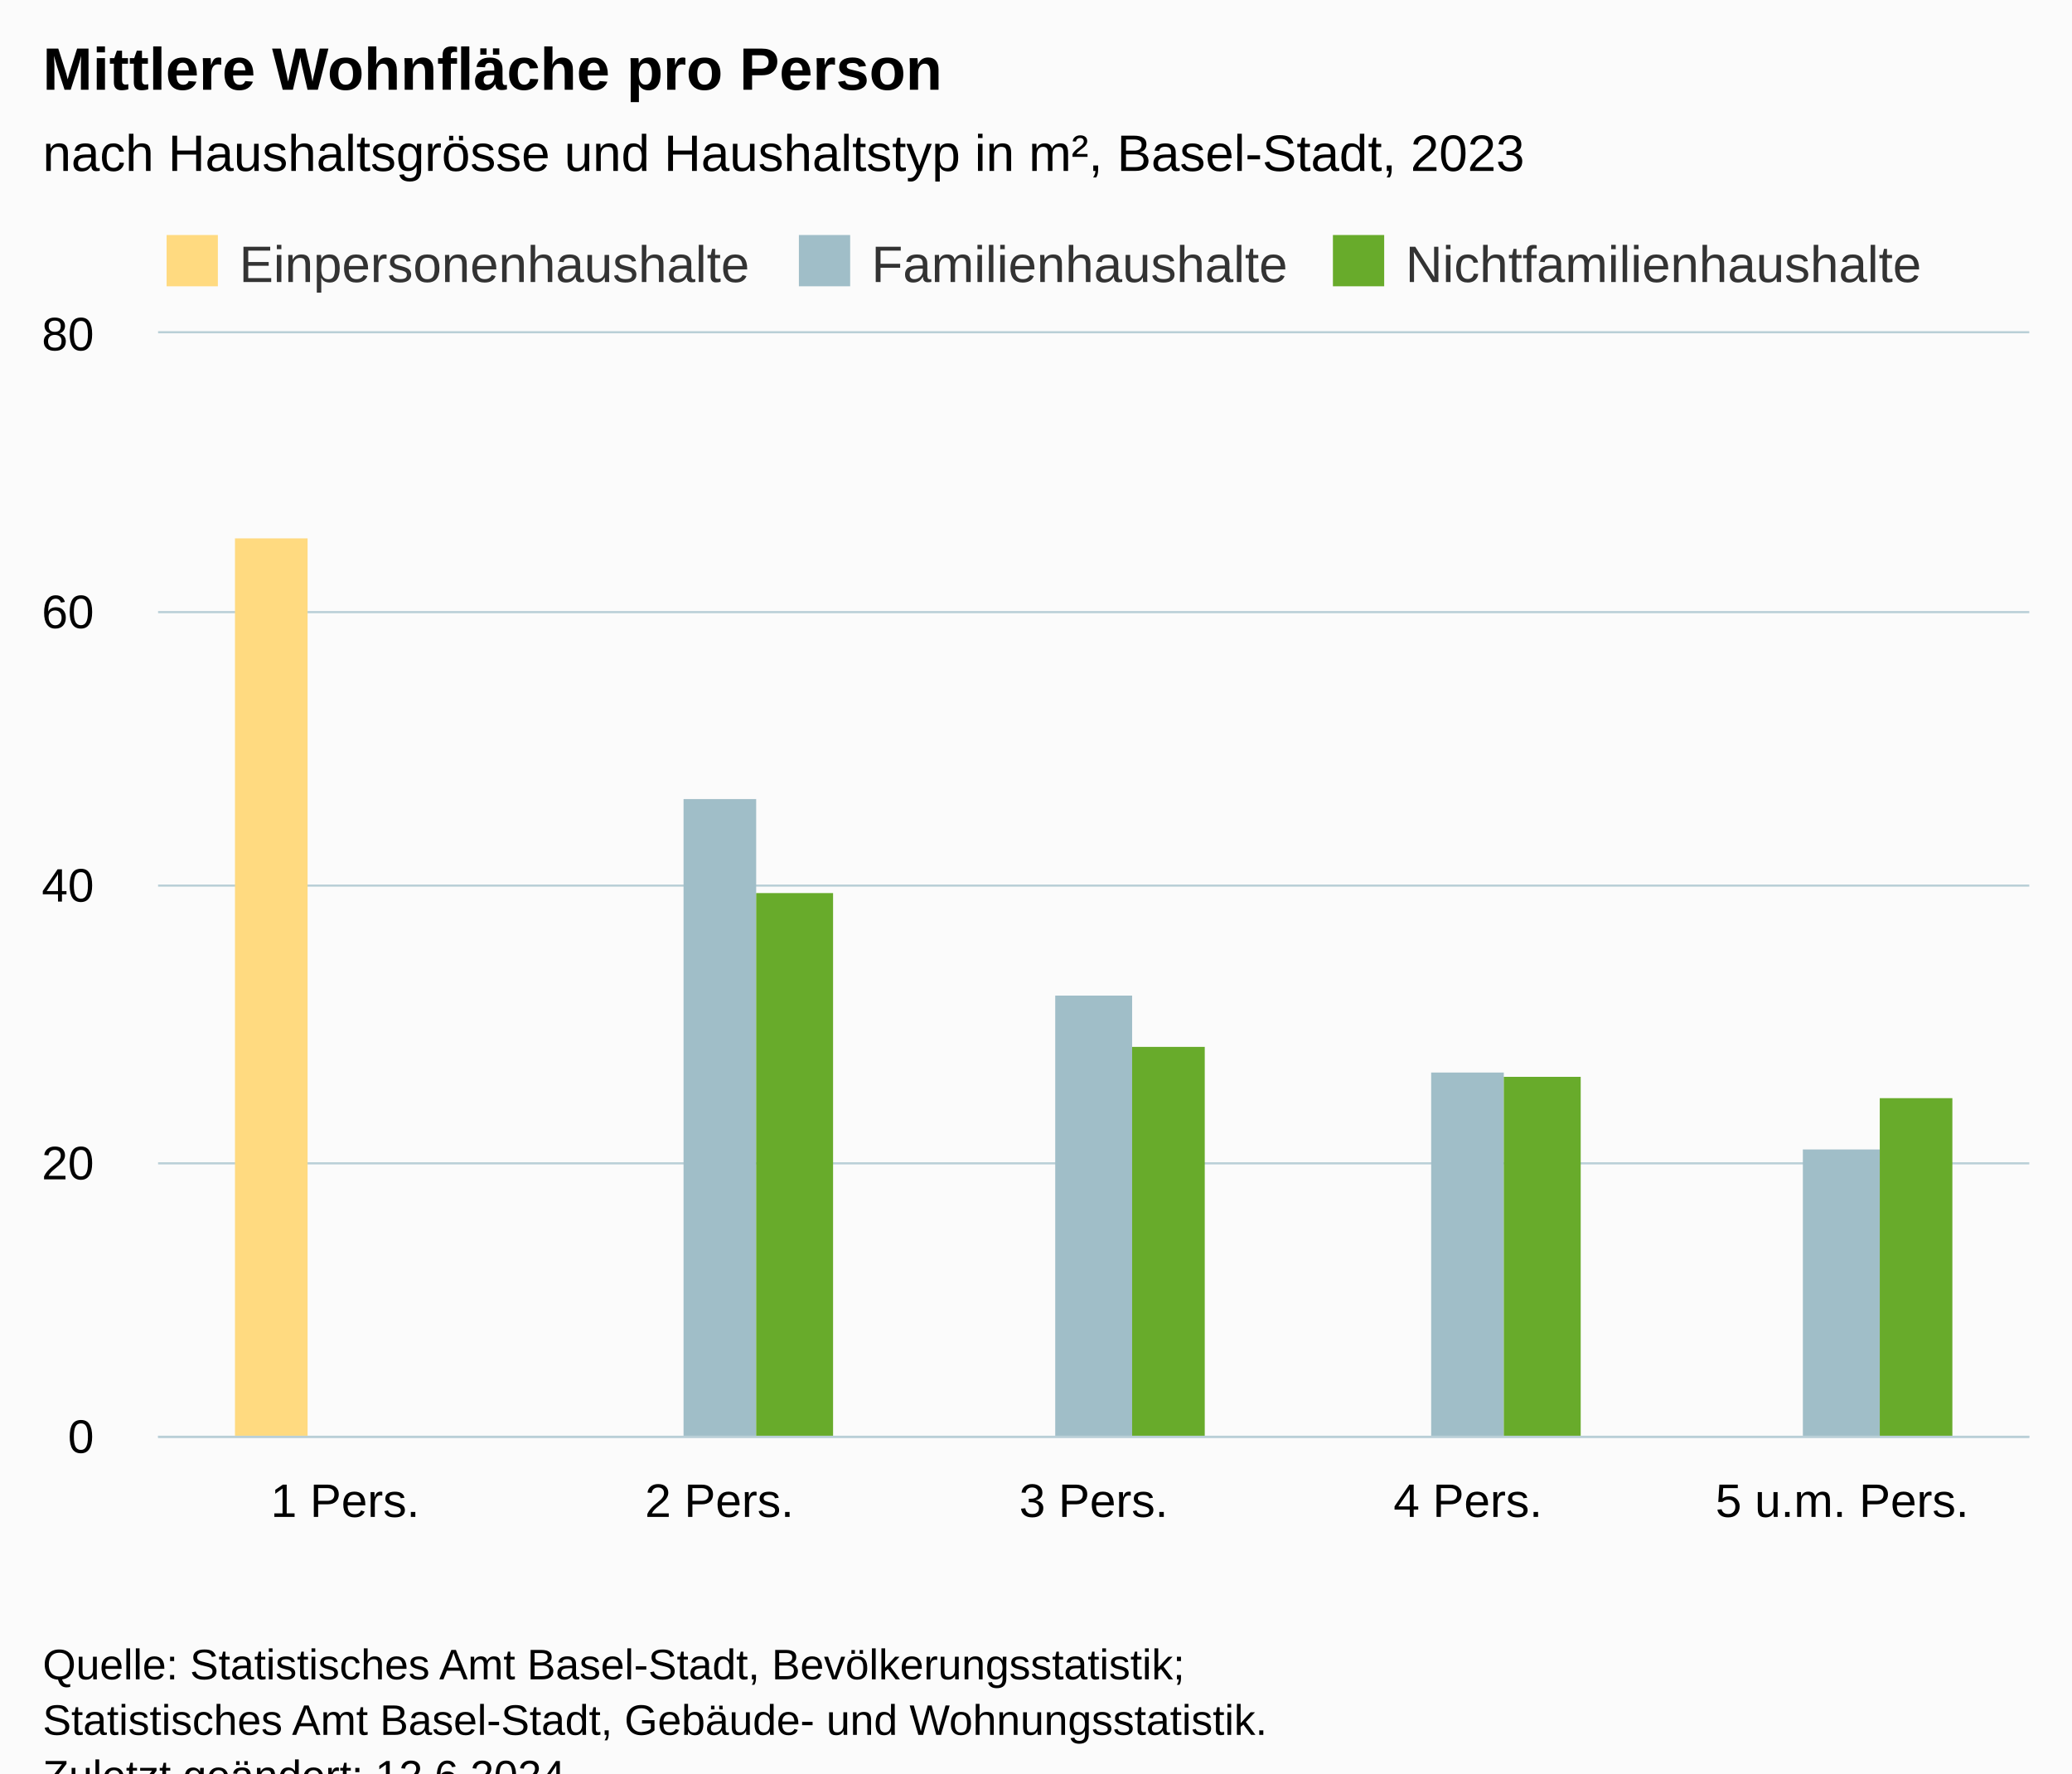
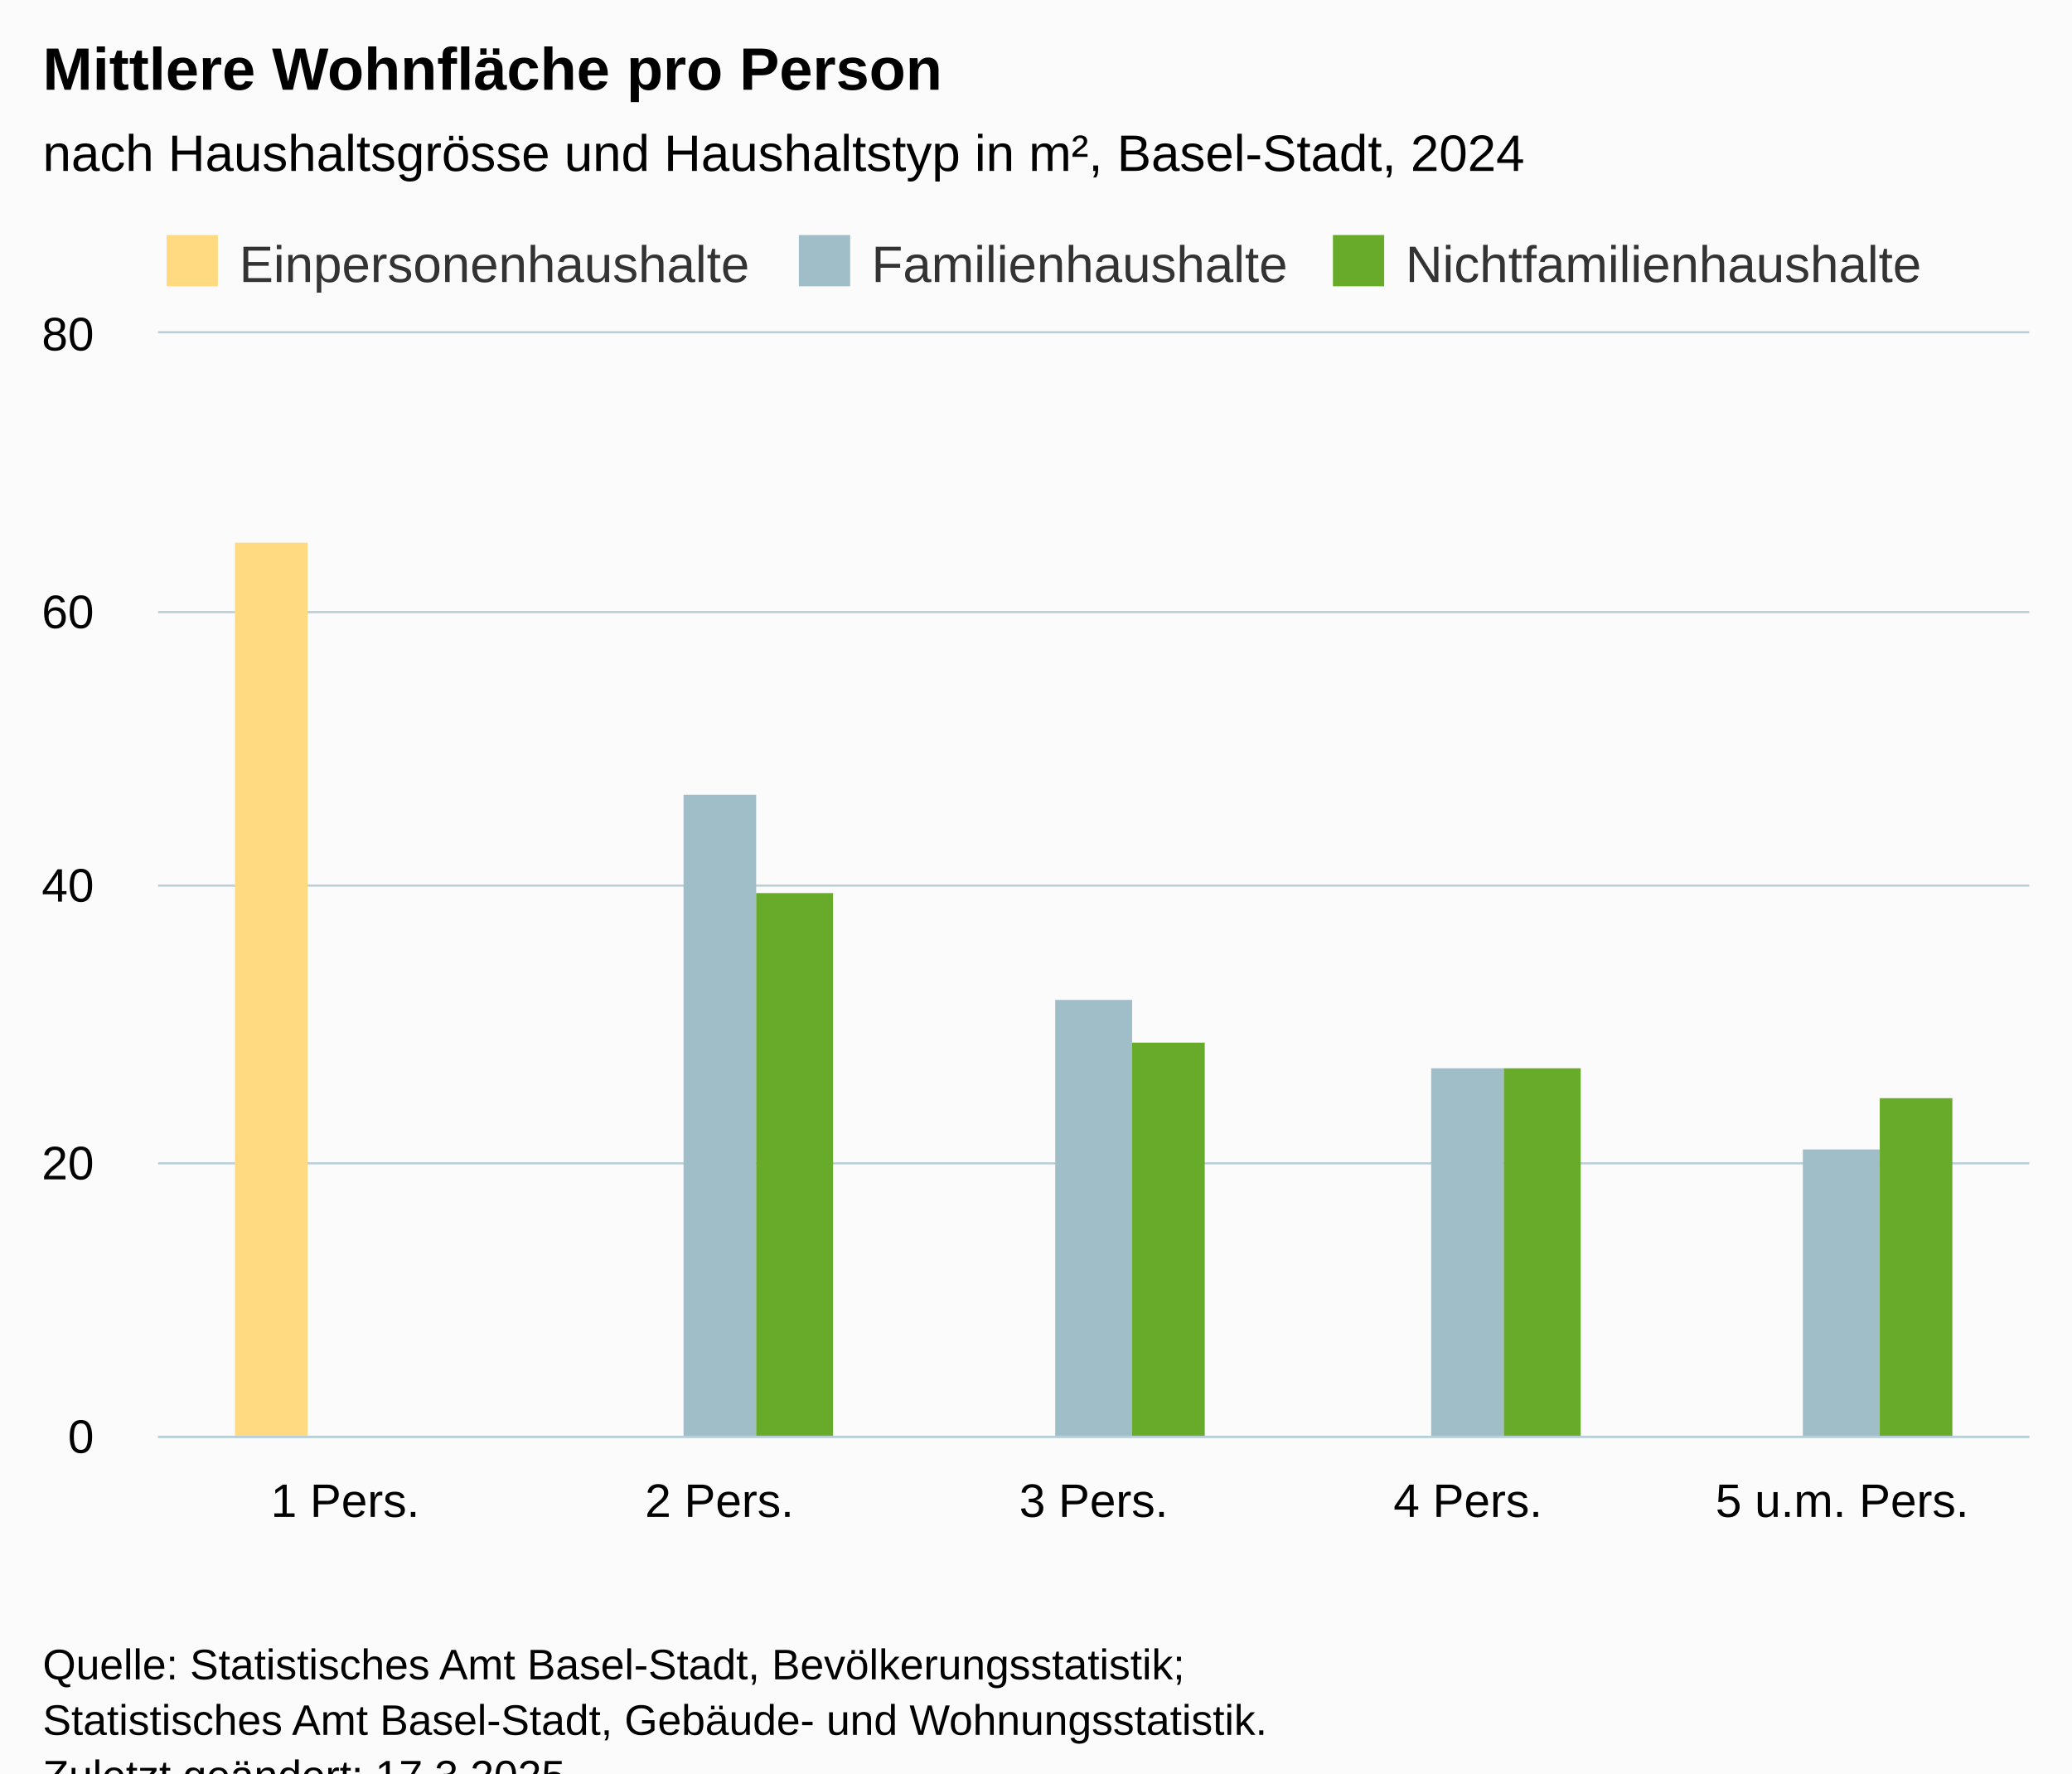
<svg xmlns="http://www.w3.org/2000/svg" version="1.1" class="highcharts-root" style="font-family:Arial;font-size:12px;" viewBox="0 0 485 415">
  <defs>
-     <clipPath id="highcharts-4ate1n4-22-">
+     <clipPath id="highcharts-8h90sb8-22-">
      <rect x="0" y="0" width="438" height="258" fill="none" />
    </clipPath>
-     <clipPath id="highcharts-4ate1n4-28-">
+     <clipPath id="highcharts-8h90sb8-28-">
      <rect x="0" y="0" width="438" height="258" fill="none" />
    </clipPath>
-     <clipPath id="highcharts-4ate1n4-39-">
+     <clipPath id="highcharts-8h90sb8-39-">
      <rect x="37" y="78" width="438" height="258" fill="none" />
    </clipPath>
  </defs>
  <rect fill="#fbfbfb" class="highcharts-background" x="0" y="0" width="485" height="428" rx="0" ry="0" />
  <rect fill="none" class="highcharts-plot-background" x="37" y="78" width="438" height="258" />
  <g class="highcharts-pane-group" data-z-index="0" />
  <g class="highcharts-grid highcharts-xaxis-grid" data-z-index="1">
    <path fill="none" data-z-index="1" class="highcharts-grid-line" d="M 124.5 78 L 124.5 336" opacity="1" />
    <path fill="none" data-z-index="1" class="highcharts-grid-line" d="M 211.5 78 L 211.5 336" opacity="1" />
    <path fill="none" data-z-index="1" class="highcharts-grid-line" d="M 299.5 78 L 299.5 336" opacity="1" />
    <path fill="none" data-z-index="1" class="highcharts-grid-line" d="M 386.5 78 L 386.5 336" opacity="1" />
    <path fill="none" data-z-index="1" class="highcharts-grid-line" d="M 474.5 78 L 474.5 336" opacity="1" />
    <path fill="none" data-z-index="1" class="highcharts-grid-line" d="M 36.5 78 L 36.5 336" opacity="1" />
  </g>
  <g class="highcharts-grid highcharts-yaxis-grid" data-z-index="1">
    <path fill="none" stroke="#B9CFD7" stroke-width="0.5" data-z-index="1" class="highcharts-grid-line" d="M 37 336.25 L 475 336.25" opacity="1" />
    <path fill="none" stroke="#B9CFD7" stroke-width="0.5" data-z-index="1" class="highcharts-grid-line" d="M 37 272.25 L 475 272.25" opacity="1" />
    <path fill="none" stroke="#B9CFD7" stroke-width="0.5" data-z-index="1" class="highcharts-grid-line" d="M 37 207.25 L 475 207.25" opacity="1" />
    <path fill="none" stroke="#B9CFD7" stroke-width="0.5" data-z-index="1" class="highcharts-grid-line" d="M 37 143.25 L 475 143.25" opacity="1" />
    <path fill="none" stroke="#B9CFD7" stroke-width="0.5" data-z-index="1" class="highcharts-grid-line" d="M 37 77.75 L 475 77.75" opacity="1" />
  </g>
  <rect fill="none" class="highcharts-plot-border" data-z-index="1" x="37" y="78" width="438" height="258" />
  <g class="highcharts-axis highcharts-xaxis" data-z-index="2">
    <path fill="none" class="highcharts-axis-line" stroke="#B9CFD7" stroke-width="0.5" data-z-index="7" d="M 37 336.25 L 475 336.25" />
  </g>
  <g class="highcharts-axis highcharts-yaxis" data-z-index="2">
    <path fill="none" class="highcharts-axis-line" data-z-index="7" d="M 37 78 L 37 336" />
  </g>
  <g class="highcharts-series-group" data-z-index="3">
-     <g class="highcharts-series highcharts-series-0 highcharts-column-series" data-z-index="0.1" opacity="1" transform="translate(37,78) scale(1 1)" clip-path="url(#highcharts-4ate1n4-28-)">
-       <rect x="18" y="48" width="17" height="211" fill="#FFDA80 " opacity="1" class="highcharts-point" />
+     <g class="highcharts-series highcharts-series-0 highcharts-column-series" data-z-index="0.1" opacity="1" transform="translate(37,78) scale(1 1)" clip-path="url(#highcharts-8h90sb8-28-)">
+       <rect x="18" y="49" width="17" height="210" fill="#FFDA80 " opacity="1" class="highcharts-point" />
    </g>
    <g class="highcharts-markers highcharts-series-0 highcharts-column-series" data-z-index="0.1" opacity="1" transform="translate(37,78) scale(1 1)" clip-path="none" />
-     <g class="highcharts-series highcharts-series-1 highcharts-column-series" data-z-index="0.1" opacity="1" transform="translate(37,78) scale(1 1)" clip-path="url(#highcharts-4ate1n4-28-)">
-       <rect x="123" y="109" width="17" height="150" fill="#A0BEC8" opacity="1" class="highcharts-point" />
-       <rect x="210" y="155" width="18" height="104" fill="#A0BEC8" opacity="1" class="highcharts-point" />
-       <rect x="298" y="173" width="17" height="86" fill="#A0BEC8" opacity="1" class="highcharts-point" />
+     <g class="highcharts-series highcharts-series-1 highcharts-column-series" data-z-index="0.1" opacity="1" transform="translate(37,78) scale(1 1)" clip-path="url(#highcharts-8h90sb8-28-)">
+       <rect x="123" y="108" width="17" height="151" fill="#A0BEC8" opacity="1" class="highcharts-point" />
+       <rect x="210" y="156" width="18" height="103" fill="#A0BEC8" opacity="1" class="highcharts-point" />
+       <rect x="298" y="172" width="17" height="87" fill="#A0BEC8" opacity="1" class="highcharts-point" />
      <rect x="385" y="191" width="18" height="68" fill="#A0BEC8" opacity="1" class="highcharts-point" />
    </g>
    <g class="highcharts-markers highcharts-series-1 highcharts-column-series" data-z-index="0.1" opacity="1" transform="translate(37,78) scale(1 1)" clip-path="none" />
-     <g class="highcharts-series highcharts-series-2 highcharts-column-series" data-z-index="0.1" opacity="1" transform="translate(37,78) scale(1 1)" clip-path="url(#highcharts-4ate1n4-28-)">
+     <g class="highcharts-series highcharts-series-2 highcharts-column-series" data-z-index="0.1" opacity="1" transform="translate(37,78) scale(1 1)" clip-path="url(#highcharts-8h90sb8-28-)">
      <rect x="140" y="131" width="18" height="128" fill="#68AB2B" opacity="1" class="highcharts-point" />
-       <rect x="228" y="167" width="17" height="92" fill="#68AB2B" opacity="1" class="highcharts-point" />
-       <rect x="315" y="174" width="18" height="85" fill="#68AB2B" opacity="1" class="highcharts-point" />
+       <rect x="228" y="166" width="17" height="93" fill="#68AB2B" opacity="1" class="highcharts-point" />
+       <rect x="315" y="172" width="18" height="87" fill="#68AB2B" opacity="1" class="highcharts-point" />
      <rect x="403" y="179" width="17" height="80" fill="#68AB2B" opacity="1" class="highcharts-point" />
    </g>
    <g class="highcharts-markers highcharts-series-2 highcharts-column-series" data-z-index="0.1" opacity="1" transform="translate(37,78) scale(1 1)" clip-path="none" />
  </g>
  <text x="10" text-anchor="start" class="highcharts-title" data-z-index="4" style="color:#000000;font-size:14px;font-weight:bold;fill:#000000;" y="21">
    <tspan>Mittlere Wohnfläche pro Person</tspan>
  </text>
  <text x="10" text-anchor="start" class="highcharts-subtitle" data-z-index="4" style="color:#000000;font-size:12px;font-weight:normal;fill:#000000;" y="40">
-     <tspan>nach Haushaltsgrösse und Haushaltstyp in m², Basel-Stadt, 2023</tspan>
+     <tspan>nach Haushaltsgrösse und Haushaltstyp in m², Basel-Stadt, 2024</tspan>
  </text>
  <text x="10" text-anchor="start" class="highcharts-caption" data-z-index="4" style="color:#666666;fill:#666666;" y="370" />
  <g class="highcharts-legend" data-z-index="7" transform="translate(37,56)">
    <rect fill="none" class="highcharts-legend-box" rx="0" ry="0" x="0" y="0" width="419" height="10" visibility="visible" />
    <g data-z-index="1">
      <g>
        <g class="highcharts-legend-item highcharts-column-series highcharts-color-undefined highcharts-series-0" data-z-index="1" transform="translate(0,-5)">
          <text x="19" style="color:#333333;cursor:pointer;font-size:12px;font-weight:normal;fill:#333333;" text-anchor="start" data-z-index="2" y="15">
            <tspan>Einpersonenhaushalte</tspan>
          </text>
          <rect x="2" y="4" width="12" height="12" fill="#FFDA80 " class="highcharts-point" data-z-index="3" />
        </g>
        <g class="highcharts-legend-item highcharts-column-series highcharts-color-undefined highcharts-series-1" data-z-index="1" transform="translate(148,-5)">
          <text x="19" y="15" style="color:#333333;cursor:pointer;font-size:12px;font-weight:normal;fill:#333333;" text-anchor="start" data-z-index="2">
            <tspan>Familienhaushalte</tspan>
          </text>
          <rect x="2" y="4" width="12" height="12" fill="#A0BEC8" class="highcharts-point" data-z-index="3" />
        </g>
        <g class="highcharts-legend-item highcharts-column-series highcharts-color-undefined highcharts-series-2" data-z-index="1" transform="translate(273,-5)">
          <text x="19" y="15" style="color:#333333;cursor:pointer;font-size:12px;font-weight:normal;fill:#333333;" text-anchor="start" data-z-index="2">
            <tspan>Nichtfamilienhaushalte</tspan>
          </text>
          <rect x="2" y="4" width="12" height="12" fill="#68AB2B" class="highcharts-point" data-z-index="3" />
        </g>
      </g>
    </g>
  </g>
  <g class="highcharts-axis-labels highcharts-xaxis-labels" data-z-index="7">
    <text x="80.8" style="color:#000000;cursor:default;font-size:11px;fill:#000000;" text-anchor="middle" transform="translate(0,0)" y="355" opacity="1">
      <tspan>1 Pers.</tspan>
    </text>
    <text x="168.4" style="color:#000000;cursor:default;font-size:11px;fill:#000000;" text-anchor="middle" transform="translate(0,0)" y="355" opacity="1">
      <tspan>2 Pers.</tspan>
    </text>
    <text x="256" style="color:#000000;cursor:default;font-size:11px;fill:#000000;" text-anchor="middle" transform="translate(0,0)" y="355" opacity="1">
      <tspan>3 Pers.</tspan>
    </text>
    <text x="343.6" style="color:#000000;cursor:default;font-size:11px;fill:#000000;" text-anchor="middle" transform="translate(0,0)" y="355" opacity="1">
      <tspan>4 Pers.</tspan>
    </text>
    <text x="431.2" style="color:#000000;cursor:default;font-size:11px;fill:#000000;" text-anchor="middle" transform="translate(0,0)" y="355" opacity="1">
      <tspan>5 u.m. Pers.</tspan>
    </text>
  </g>
  <g class="highcharts-axis-labels highcharts-yaxis-labels" data-z-index="7">
    <text x="22" style="color:#000000;cursor:default;font-size:11px;fill:#000000;" text-anchor="end" transform="translate(0,0)" y="340" opacity="1">0</text>
    <text x="22" style="color:#000000;cursor:default;font-size:11px;fill:#000000;" text-anchor="end" transform="translate(0,0)" y="276" opacity="1">20</text>
    <text x="22" style="color:#000000;cursor:default;font-size:11px;fill:#000000;" text-anchor="end" transform="translate(0,0)" y="211" opacity="1">40</text>
    <text x="22" style="color:#000000;cursor:default;font-size:11px;fill:#000000;" text-anchor="end" transform="translate(0,0)" y="147" opacity="1">60</text>
    <text x="22" style="color:#000000;cursor:default;font-size:11px;fill:#000000;" text-anchor="end" transform="translate(0,0)" y="82" opacity="1">80</text>
  </g>
  <text x="10" class="highcharts-credits" text-anchor="start" data-z-index="8" style="cursor:default;color:#000000;font-size:10px;fill:#000000;" y="393">
    <tspan>Quelle: Statistisches Amt Basel-Stadt, Bevölkerungsstatistik;</tspan>
    <tspan x="10" dy="13">Statistisches Amt Basel-Stadt, Gebäude- und Wohnungsstatistik.</tspan>
-     <tspan x="10" dy="13">Zuletzt geändert: 12.6.2024</tspan>
+     <tspan x="10" dy="13">Zuletzt geändert: 17.3.2025</tspan>
  </text>
-   <g class="highcharts-control-points" data-z-index="99" clip-path="url(#highcharts-4ate1n4-39-)" />
+   <g class="highcharts-control-points" data-z-index="99" clip-path="url(#highcharts-8h90sb8-39-)" />
</svg>
